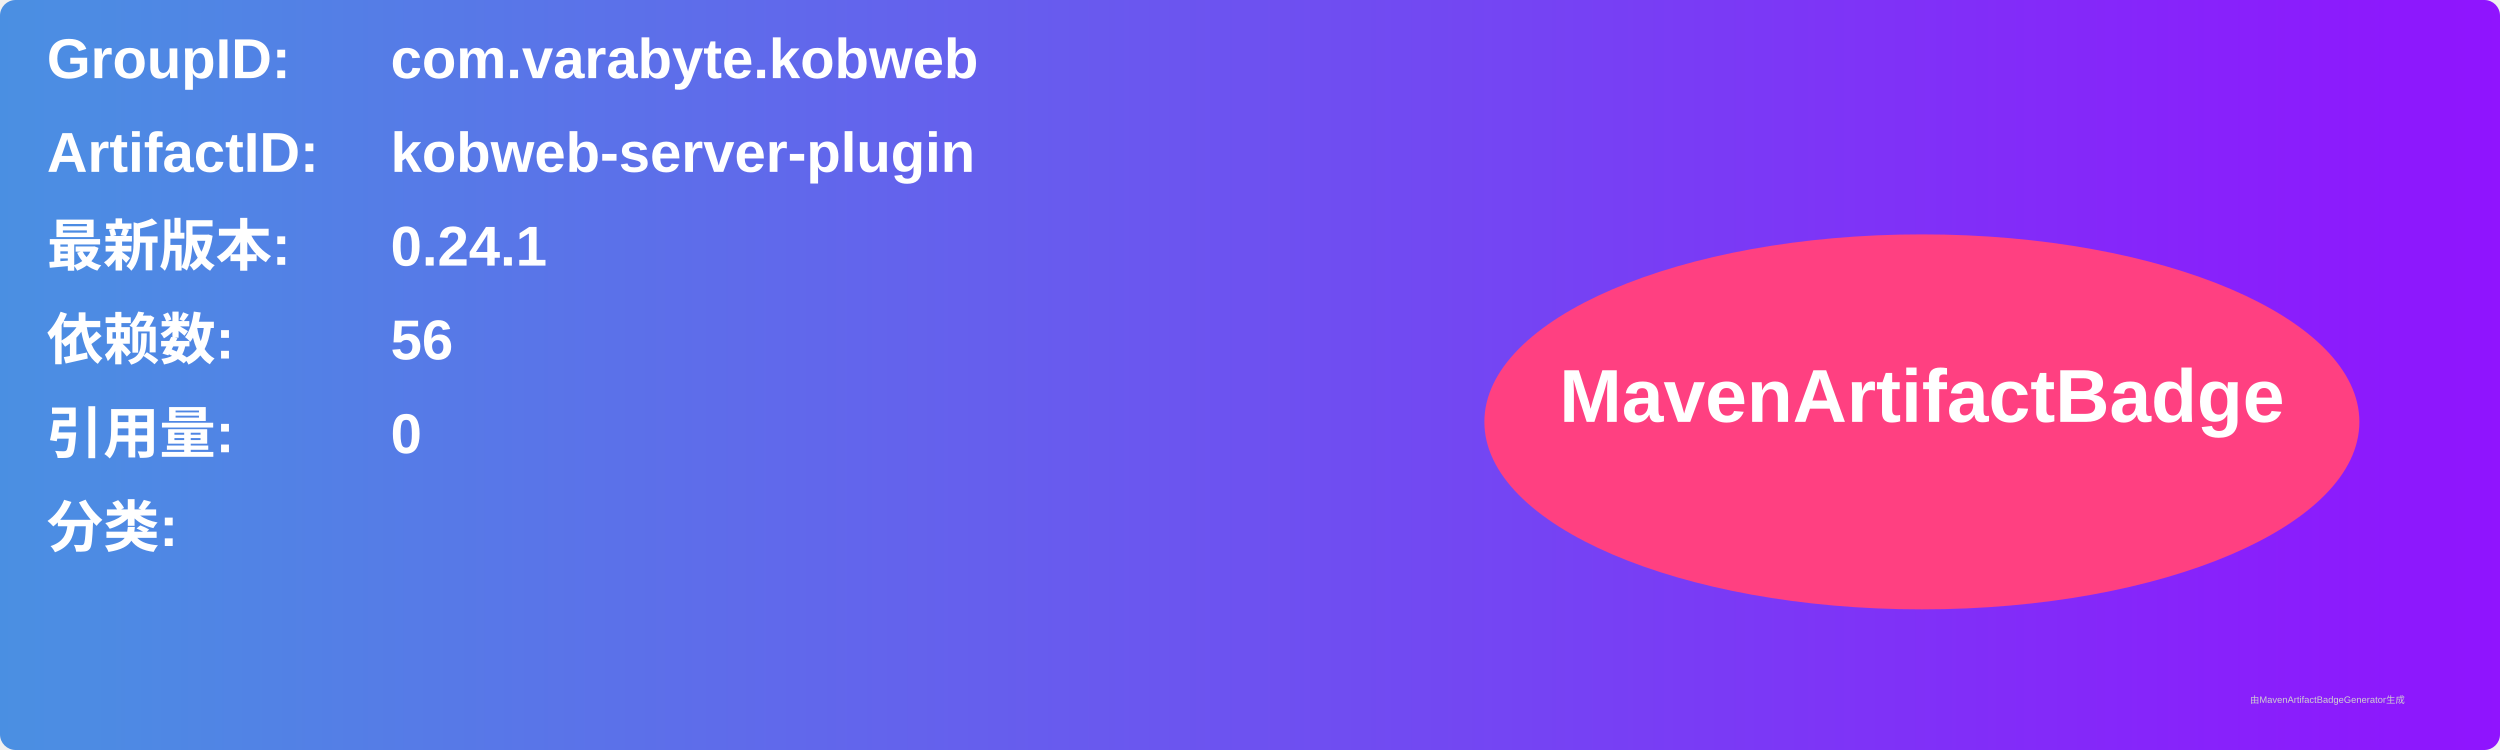
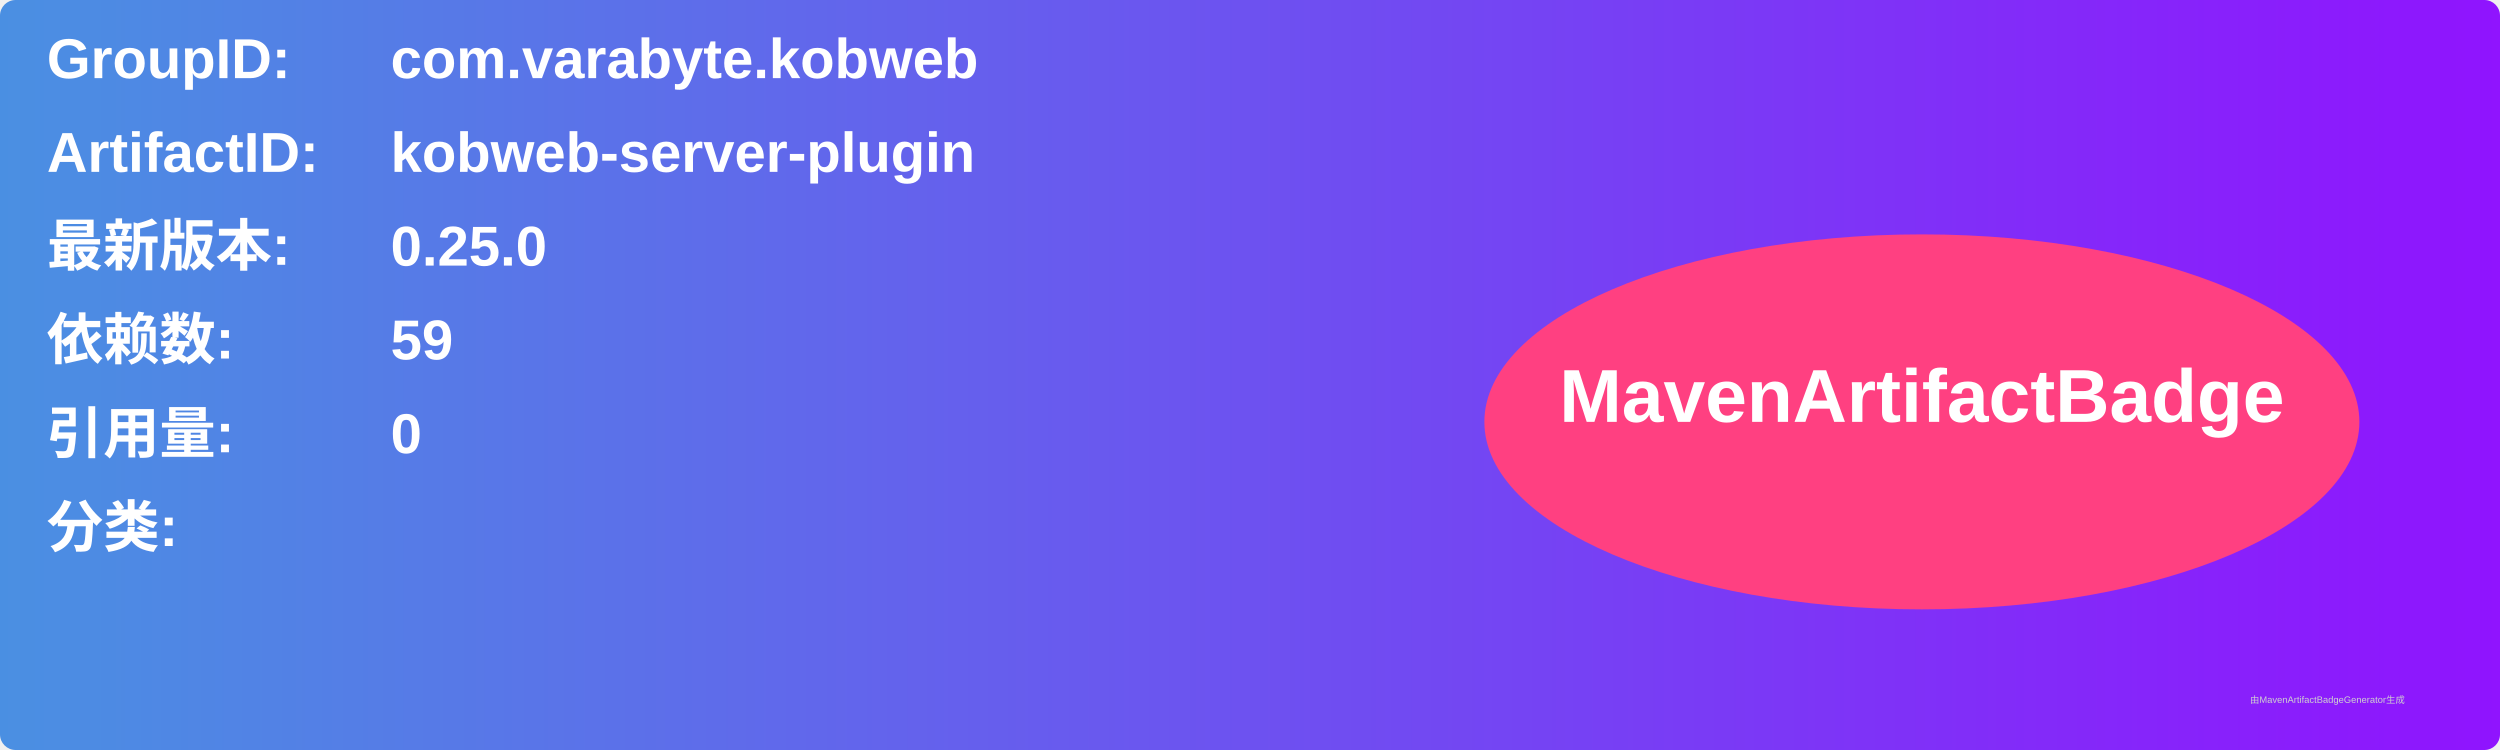
<svg xmlns="http://www.w3.org/2000/svg" width="800" height="240" viewBox="0 0 800 240">
  <linearGradient id="grad" x1="0%" y1="0%" x2="100%" y2="0%">
    <stop offset="0%" stop-color="#4a90e2" />
    <stop offset="100%" stop-color="#9013fe" />
  </linearGradient>
  <rect width="100%" height="100%" rx="5" ry="5" fill="url(#grad)" />
  <g transform="translate(15, 15)">
    <text x="0" y="10" font-family="Arial" font-size="18" fill="white" font-weight="bold" width="260">GroupID:</text>
    <text x="110" y="10" font-family="Arial" font-size="18" fill="white" font-weight="bold" width="460">com.varabyte.kobweb</text>
    <text x="0" y="40" font-family="Arial" font-size="18" fill="white" font-weight="bold" width="260">ArtifactID:</text>
    <text x="110" y="40" font-family="Arial" font-size="18" fill="white" font-weight="bold" width="460">kobweb-server-plugin</text>
    <text x="0" y="70" font-family="Arial" font-size="18" fill="white" font-weight="bold">最新版本:</text>
    <text x="110" y="70" font-family="Arial" font-size="18" fill="white" font-weight="bold">
-       <tspan font-weight="bold">0.24.1</tspan>
+       <tspan font-weight="bold">0.25.0</tspan>
    </text>
    <text x="0" y="100" font-family="Arial" font-size="18" fill="white" font-weight="bold">依赖数: </text>
    <text x="110" y="100" font-family="Arial" font-size="18" fill="white">
-       <tspan font-weight="bold">56</tspan>
+       <tspan font-weight="bold">59</tspan>
    </text>
    <text x="0" y="130" font-family="Arial" font-size="18" fill="white" font-weight="bold">引用量: </text>
    <text x="110" y="130" font-family="Arial" font-size="18" fill="white">
      <tspan font-weight="bold">0</tspan>
    </text>
    <text x="0" y="160" font-family="Arial" font-size="18" fill="white" font-weight="bold">分类:</text>
    <text x="10" y="190" font-family="Arial" font-size="10" fill="white">
      <tspan font-weight="bold" />
    </text>
    <ellipse cx="600" cy="120" rx="140" ry="60" fill="#ff4081" />
    <text x="600" y="120" text-anchor="middle" font-family="Arial" font-size="24" fill="white" font-weight="bold">MavenArtifactBadge</text>
  </g>
  <text x="720" y="225" font-family="Arial" font-size="3" fill="#d0d0d0">由MavenArtifactBadgeGenerator生成</text>
</svg>
